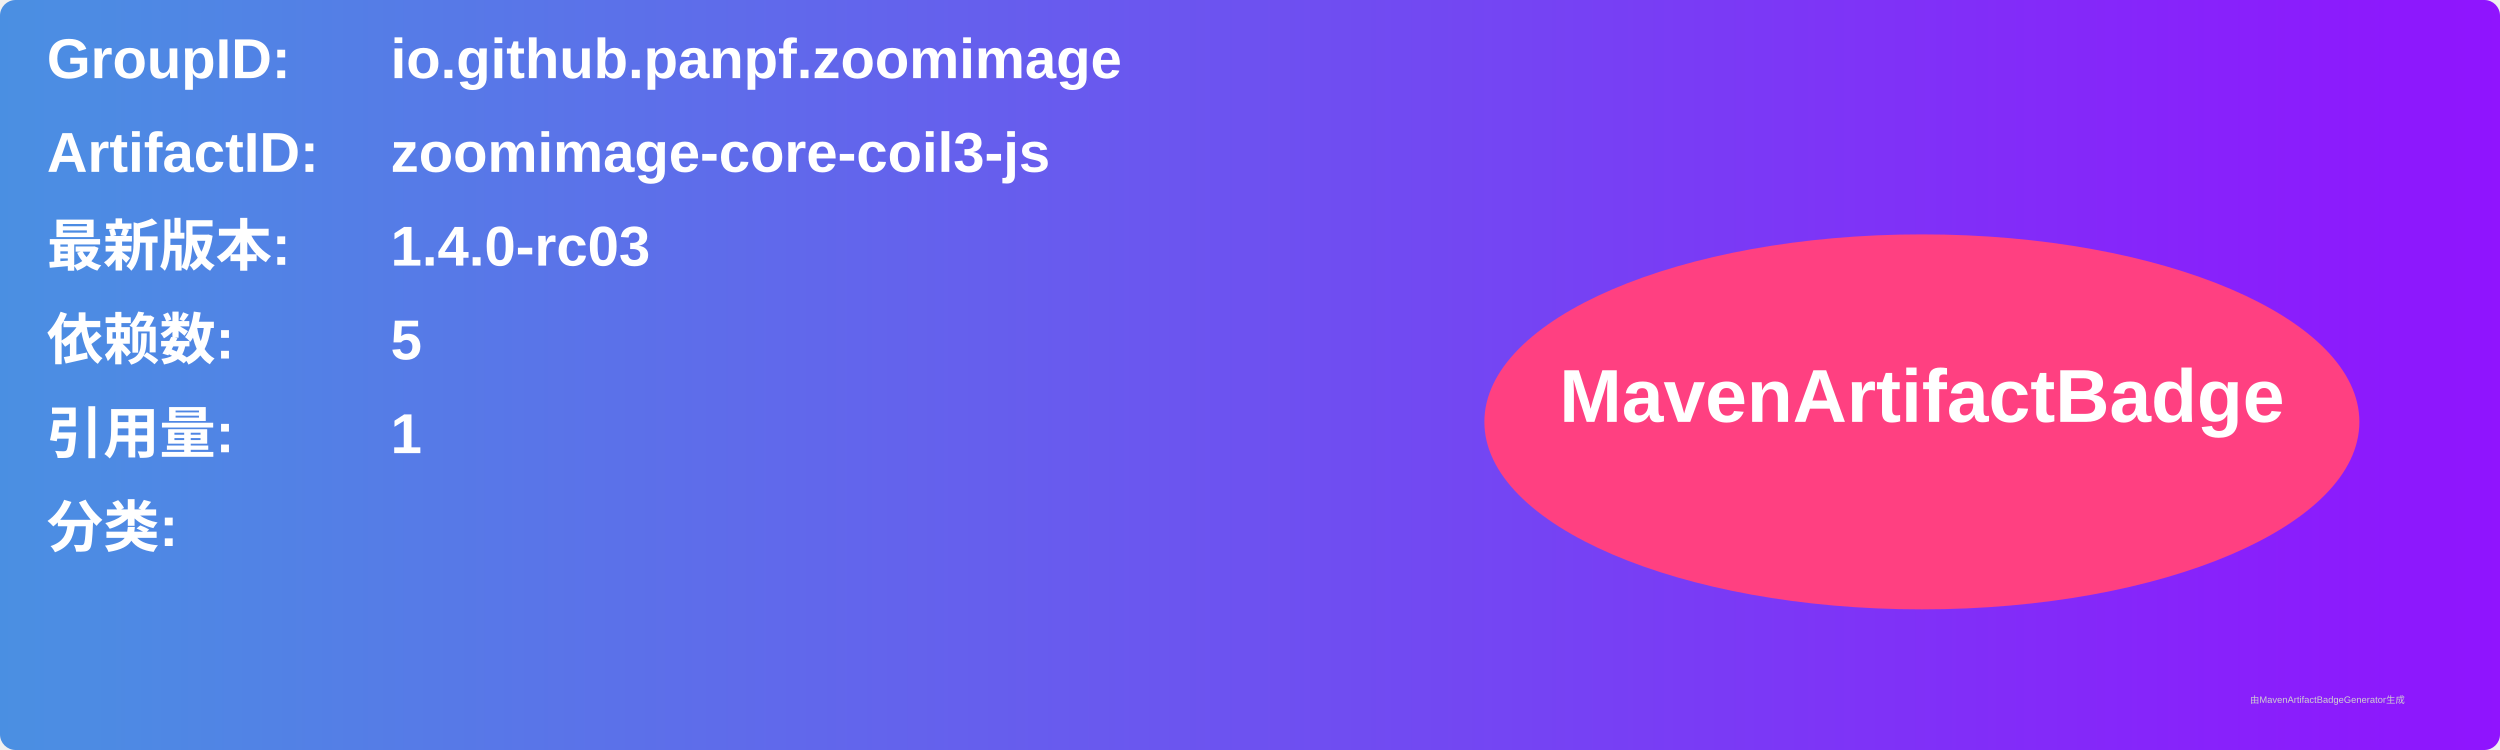
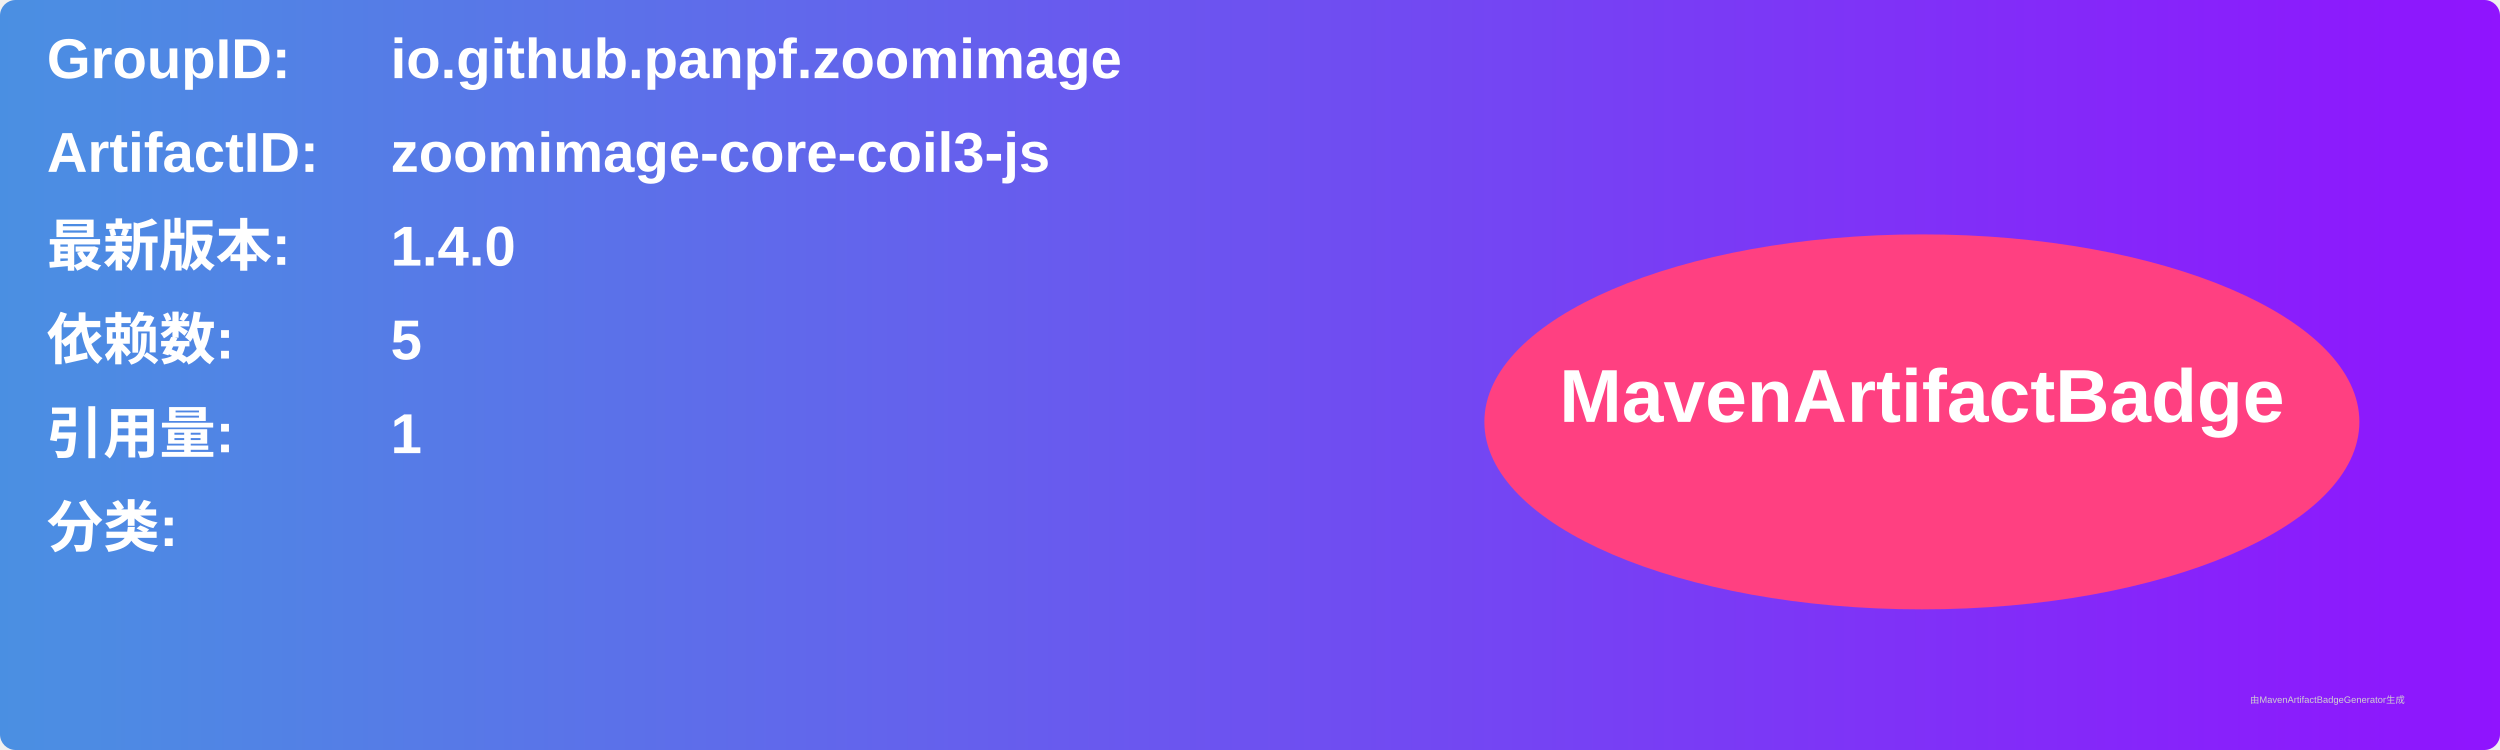
<svg xmlns="http://www.w3.org/2000/svg" width="800" height="240" viewBox="0 0 800 240">
  <linearGradient id="grad" x1="0%" y1="0%" x2="100%" y2="0%">
    <stop offset="0%" stop-color="#4a90e2" />
    <stop offset="100%" stop-color="#9013fe" />
  </linearGradient>
  <rect width="100%" height="100%" rx="5" ry="5" fill="url(#grad)" />
  <g transform="translate(15, 15)">
    <text x="0" y="10" font-family="Arial" font-size="18" fill="white" font-weight="bold" width="260">GroupID:</text>
    <text x="110" y="10" font-family="Arial" font-size="18" fill="white" font-weight="bold" width="460">io.github.panpf.zoomimage</text>
    <text x="0" y="40" font-family="Arial" font-size="18" fill="white" font-weight="bold" width="260">ArtifactID:</text>
    <text x="110" y="40" font-family="Arial" font-size="18" fill="white" font-weight="bold" width="460">zoomimage-core-coil3-js</text>
    <text x="0" y="70" font-family="Arial" font-size="18" fill="white" font-weight="bold">最新版本:</text>
    <text x="110" y="70" font-family="Arial" font-size="18" fill="white" font-weight="bold">
-       <tspan font-weight="bold">1.4.0-rc03</tspan>
+       <tspan font-weight="bold">1.4.0</tspan>
    </text>
    <text x="0" y="100" font-family="Arial" font-size="18" fill="white" font-weight="bold">依赖数: </text>
    <text x="110" y="100" font-family="Arial" font-size="18" fill="white">
      <tspan font-weight="bold">5</tspan>
    </text>
    <text x="0" y="130" font-family="Arial" font-size="18" fill="white" font-weight="bold">引用量: </text>
    <text x="110" y="130" font-family="Arial" font-size="18" fill="white">
      <tspan font-weight="bold">1</tspan>
    </text>
    <text x="0" y="160" font-family="Arial" font-size="18" fill="white" font-weight="bold">分类:</text>
    <text x="10" y="190" font-family="Arial" font-size="10" fill="white">
      <tspan font-weight="bold" />
    </text>
    <ellipse cx="600" cy="120" rx="140" ry="60" fill="#ff4081" />
    <text x="600" y="120" text-anchor="middle" font-family="Arial" font-size="24" fill="white" font-weight="bold">MavenArtifactBadge</text>
  </g>
  <text x="720" y="225" font-family="Arial" font-size="3" fill="#d0d0d0">由MavenArtifactBadgeGenerator生成</text>
</svg>
